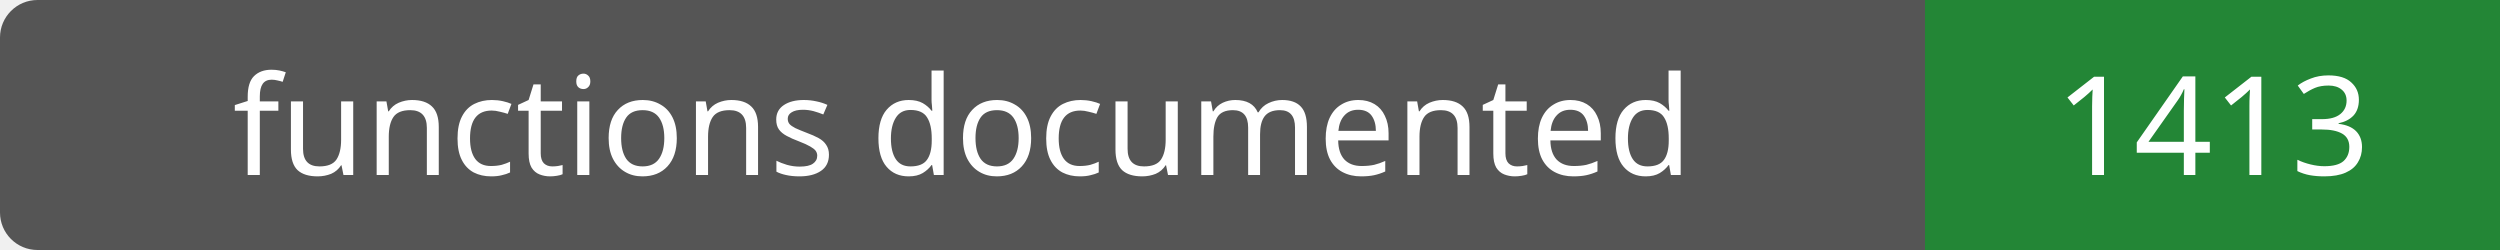
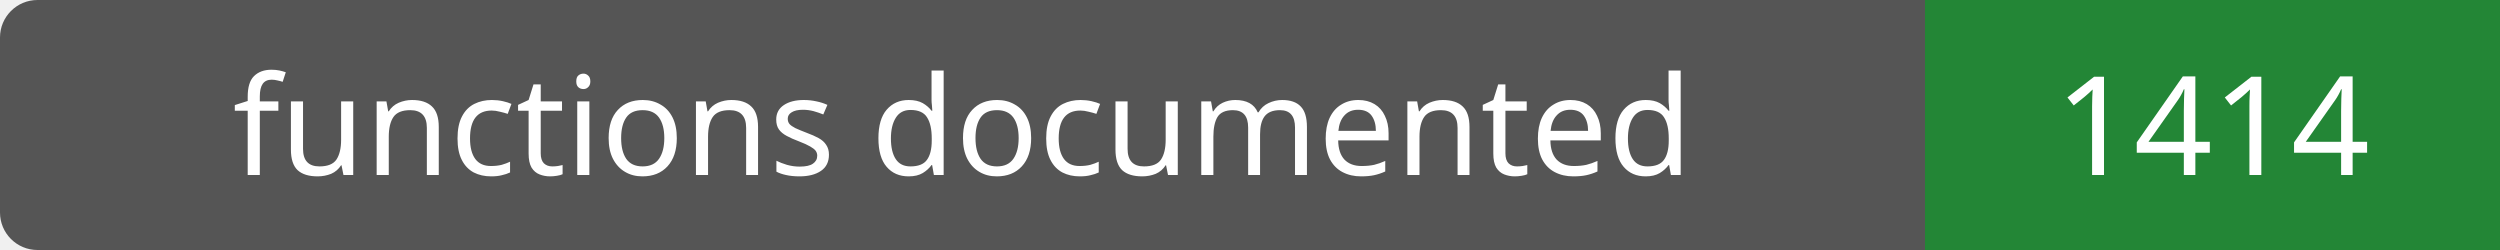
- <svg xmlns="http://www.w3.org/2000/svg" width="200" height="20" role="img" aria-label="functions documented: 1413">
+ <svg xmlns="http://www.w3.org/2000/svg" width="200" height="20" role="img" aria-label="functions documented: 1414">
  <rect width="200" height="20" rx="3" fill="#555" />
  <path fill="#238636" d="M154 0h46v20H154z" />
  <g fill="#fff" text-anchor="middle" font-family="Verdana,sans-serif" font-size="11">
    <text x="77.0" y="14">functions documented</text>
-     <text x="177.0" y="14">1413</text>
+     <text x="177.0" y="14">1414</text>
  </g>
</svg>
